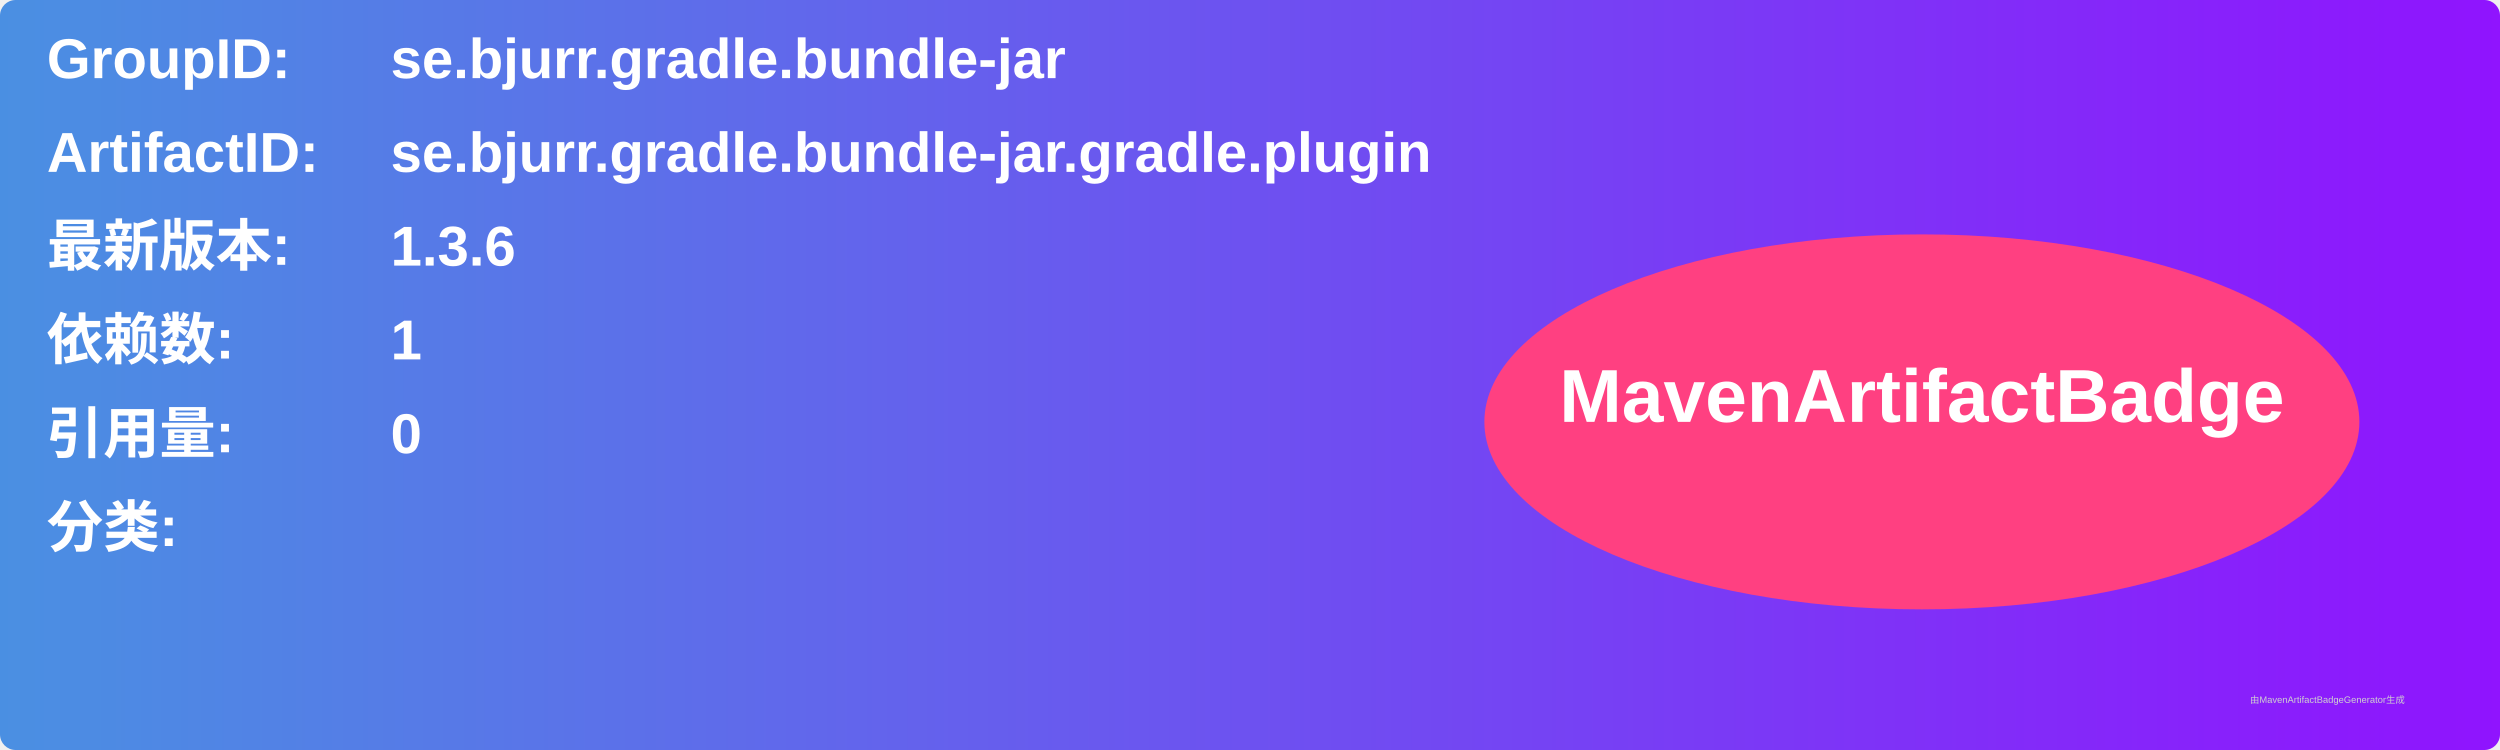
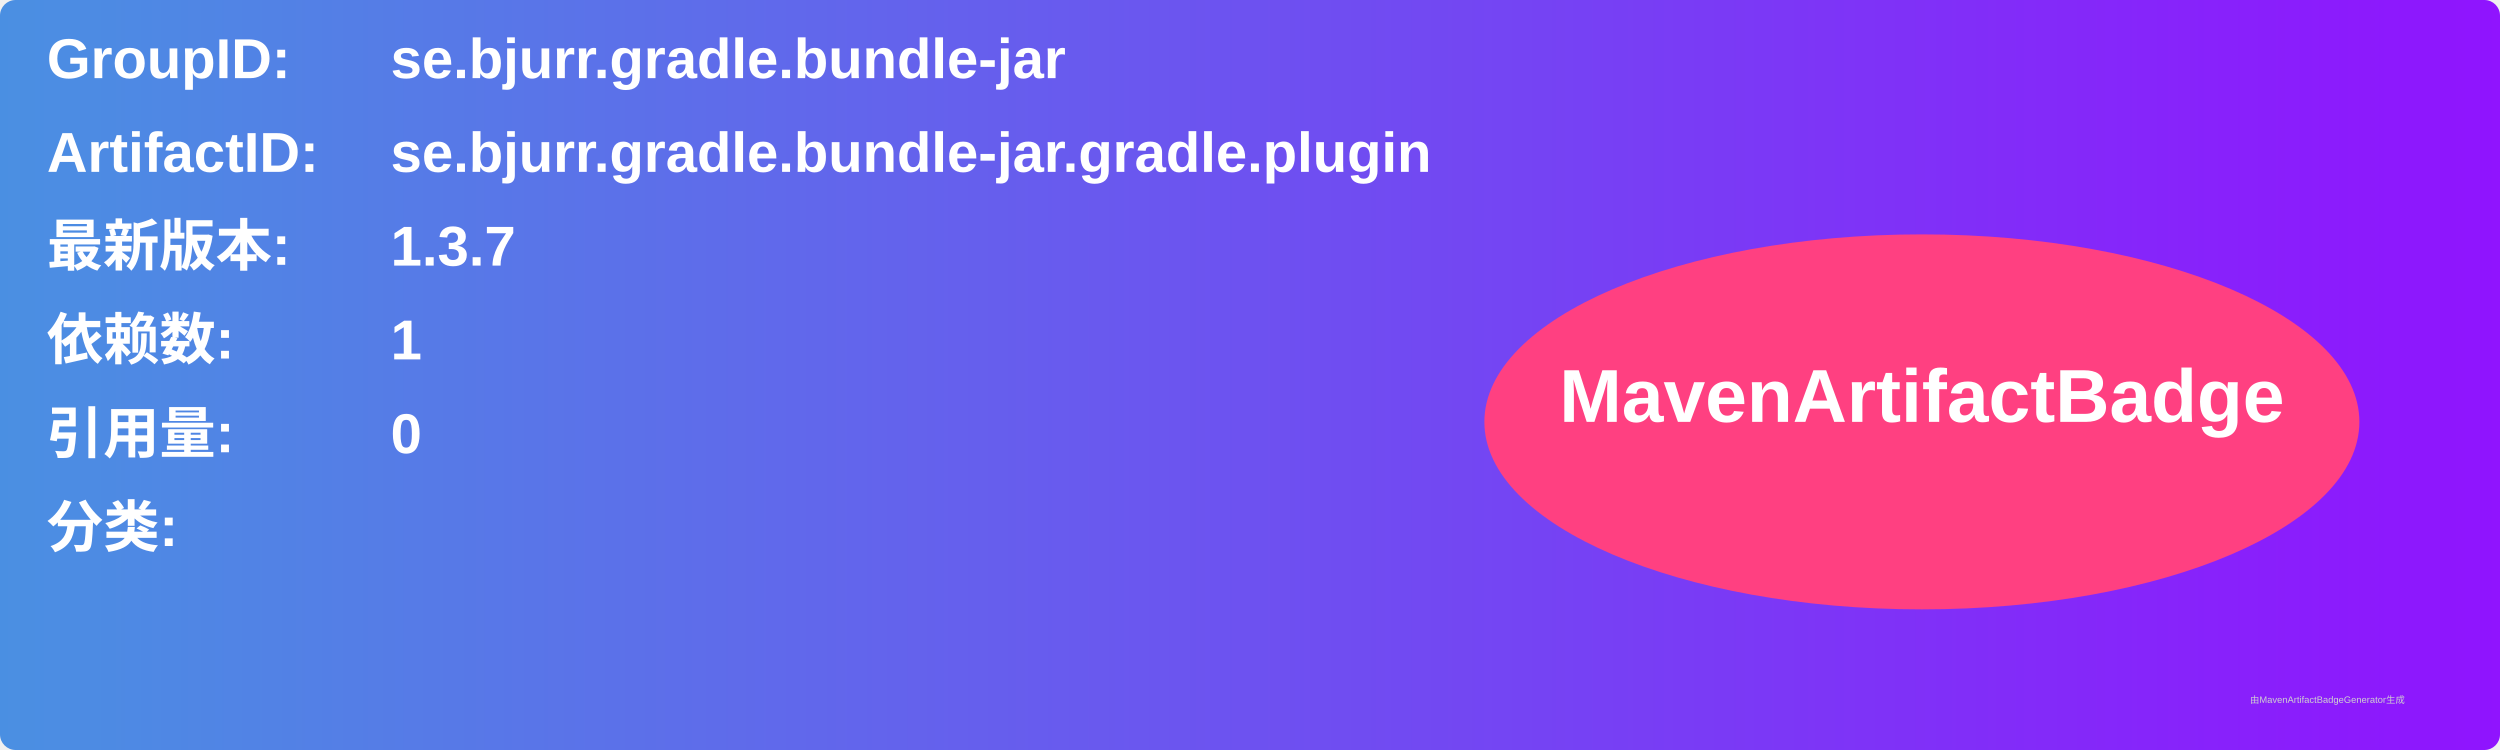
<svg xmlns="http://www.w3.org/2000/svg" width="800" height="240" viewBox="0 0 800 240">
  <linearGradient id="grad" x1="0%" y1="0%" x2="100%" y2="0%">
    <stop offset="0%" stop-color="#4a90e2" />
    <stop offset="100%" stop-color="#9013fe" />
  </linearGradient>
  <rect width="100%" height="100%" rx="5" ry="5" fill="url(#grad)" />
  <g transform="translate(15, 15)">
    <text x="0" y="10" font-family="Arial" font-size="18" fill="white" font-weight="bold" width="260">GroupID:</text>
    <text x="110" y="10" font-family="Arial" font-size="18" fill="white" font-weight="bold" width="460">se.bjurr.gradle.bundle-jar</text>
    <text x="0" y="40" font-family="Arial" font-size="18" fill="white" font-weight="bold" width="260">ArtifactID:</text>
    <text x="110" y="40" font-family="Arial" font-size="18" fill="white" font-weight="bold" width="460">se.bjurr.gradle.bundle-jar.gradle.plugin</text>
    <text x="0" y="70" font-family="Arial" font-size="18" fill="white" font-weight="bold">最新版本:</text>
    <text x="110" y="70" font-family="Arial" font-size="18" fill="white" font-weight="bold">
-       <tspan font-weight="bold">1.3.6</tspan>
+       <tspan font-weight="bold">1.3.7</tspan>
    </text>
    <text x="0" y="100" font-family="Arial" font-size="18" fill="white" font-weight="bold">依赖数: </text>
    <text x="110" y="100" font-family="Arial" font-size="18" fill="white">
      <tspan font-weight="bold">1</tspan>
    </text>
    <text x="0" y="130" font-family="Arial" font-size="18" fill="white" font-weight="bold">引用量: </text>
    <text x="110" y="130" font-family="Arial" font-size="18" fill="white">
      <tspan font-weight="bold">0</tspan>
    </text>
    <text x="0" y="160" font-family="Arial" font-size="18" fill="white" font-weight="bold">分类:</text>
    <text x="10" y="190" font-family="Arial" font-size="10" fill="white">
      <tspan font-weight="bold" />
    </text>
    <ellipse cx="600" cy="120" rx="140" ry="60" fill="#ff4081" />
    <text x="600" y="120" text-anchor="middle" font-family="Arial" font-size="24" fill="white" font-weight="bold">MavenArtifactBadge</text>
  </g>
  <text x="720" y="225" font-family="Arial" font-size="3" fill="#d0d0d0">由MavenArtifactBadgeGenerator生成</text>
</svg>
